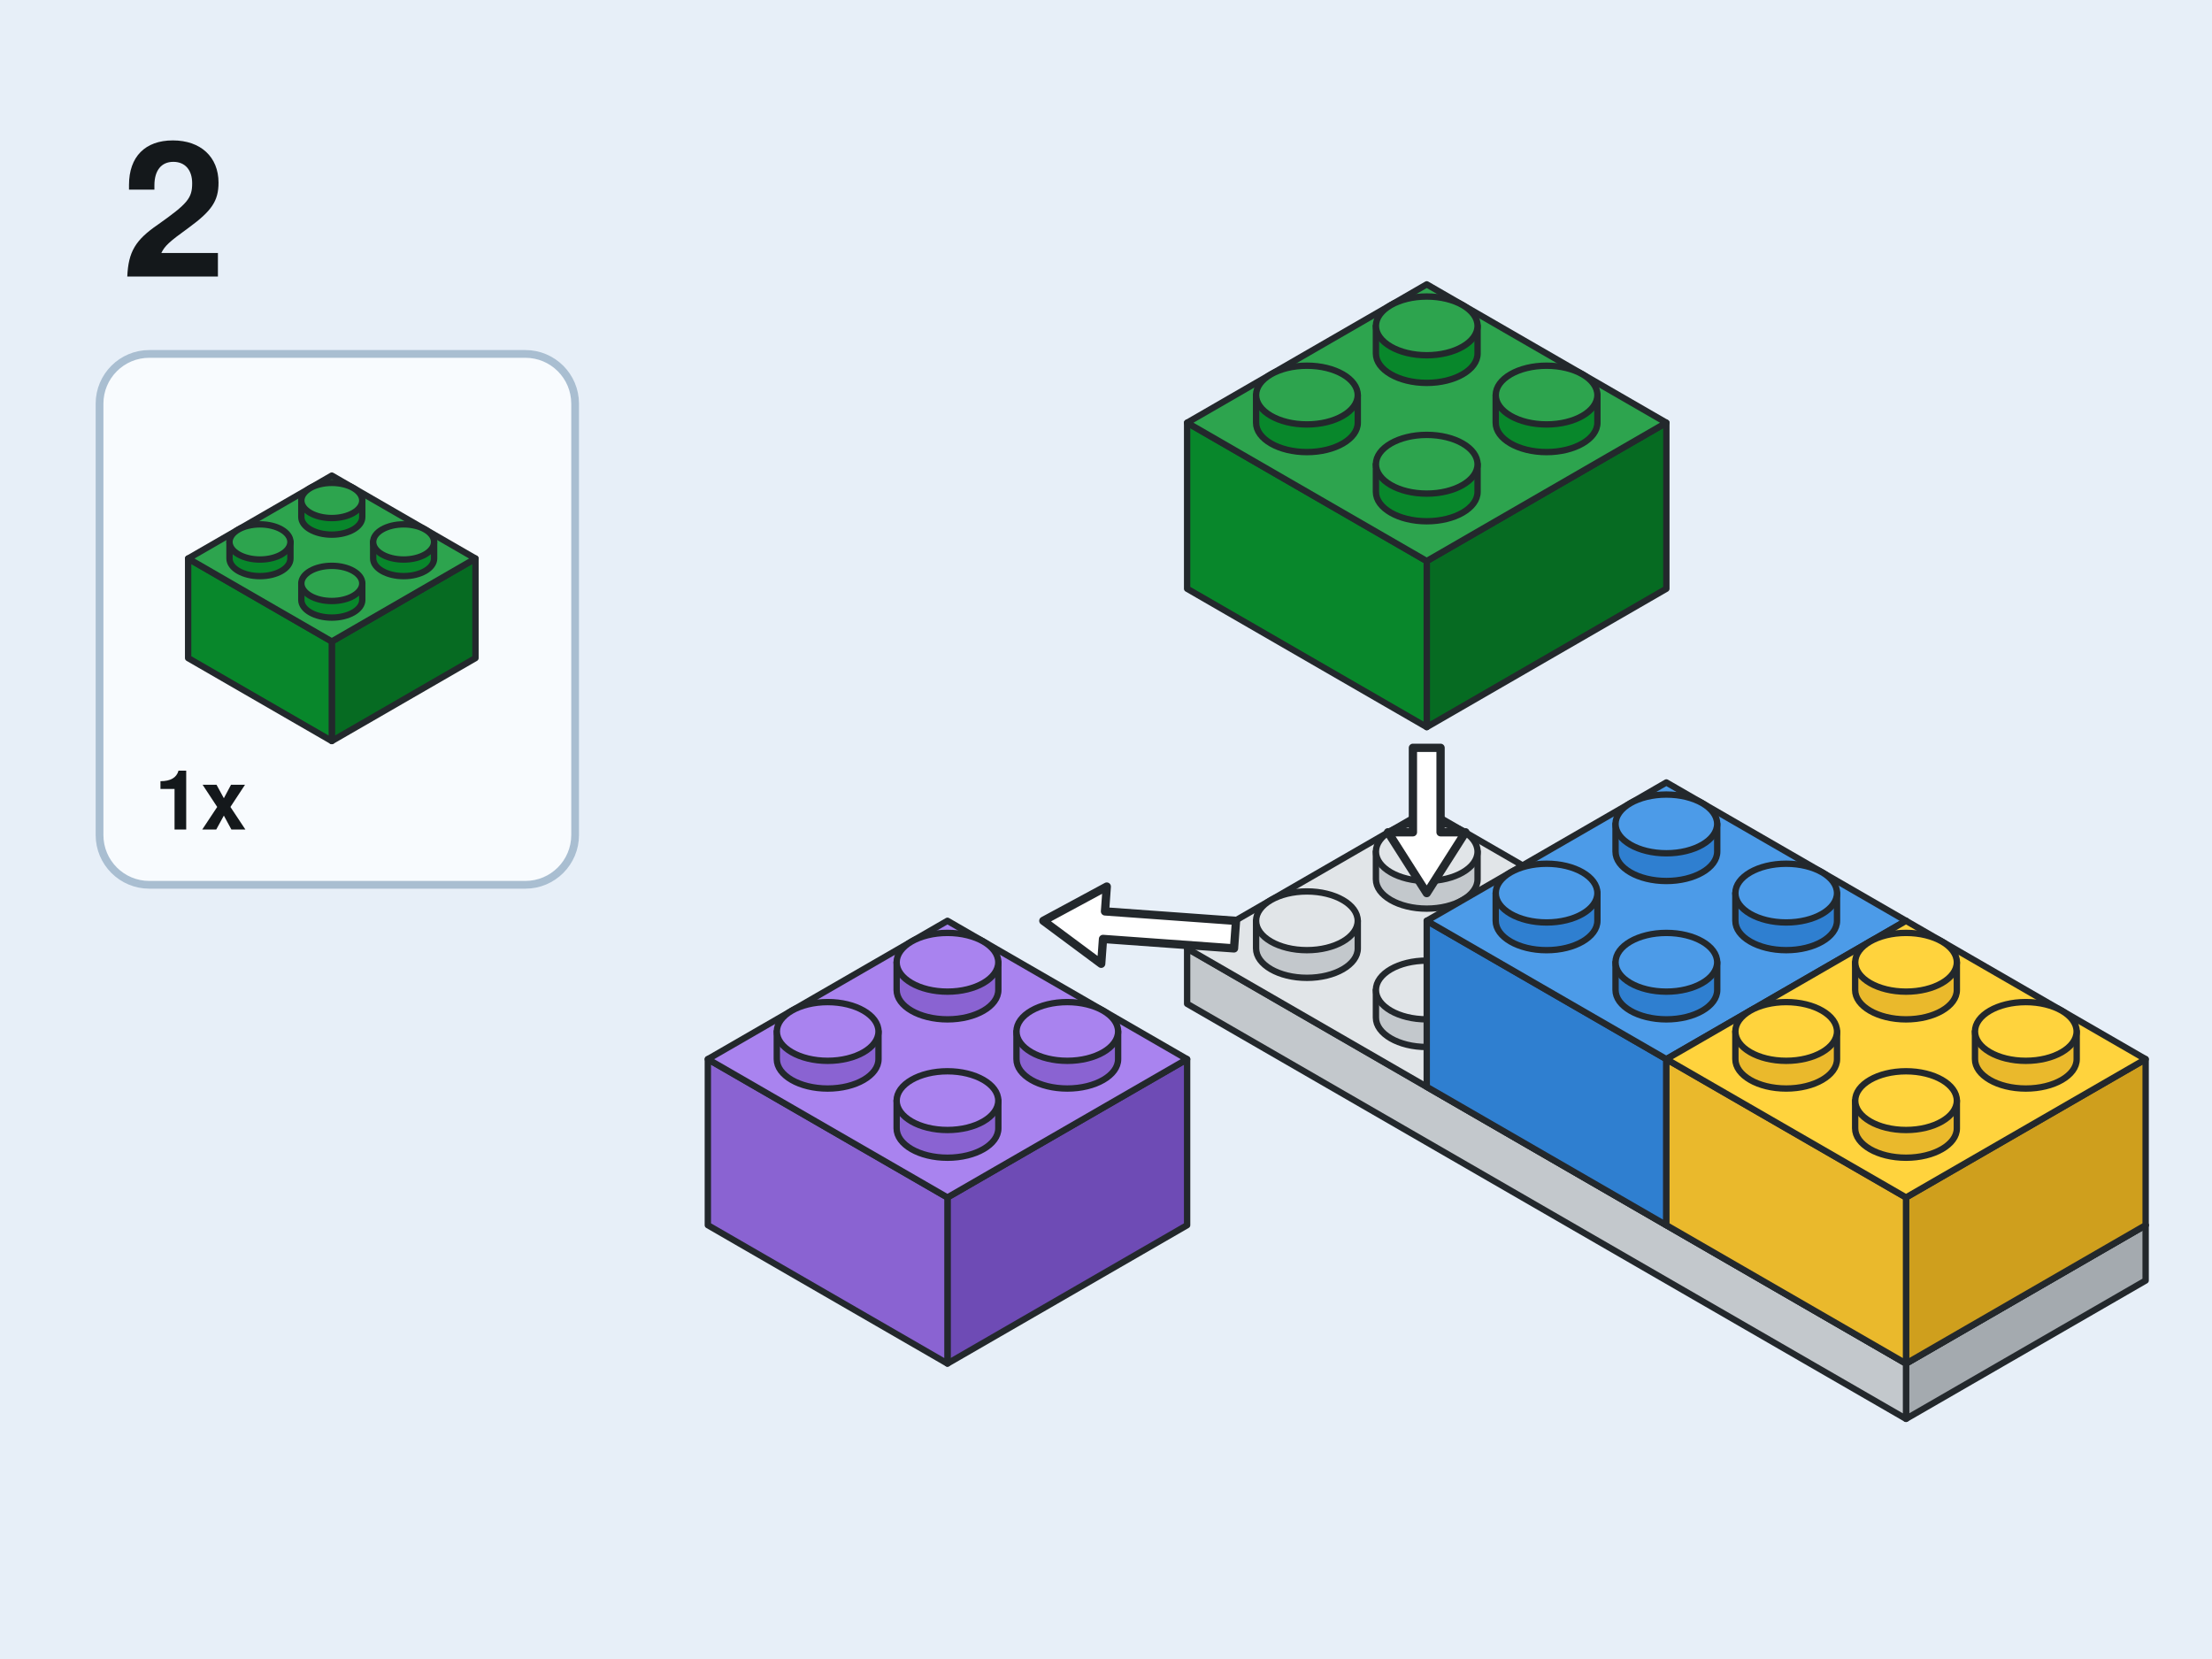
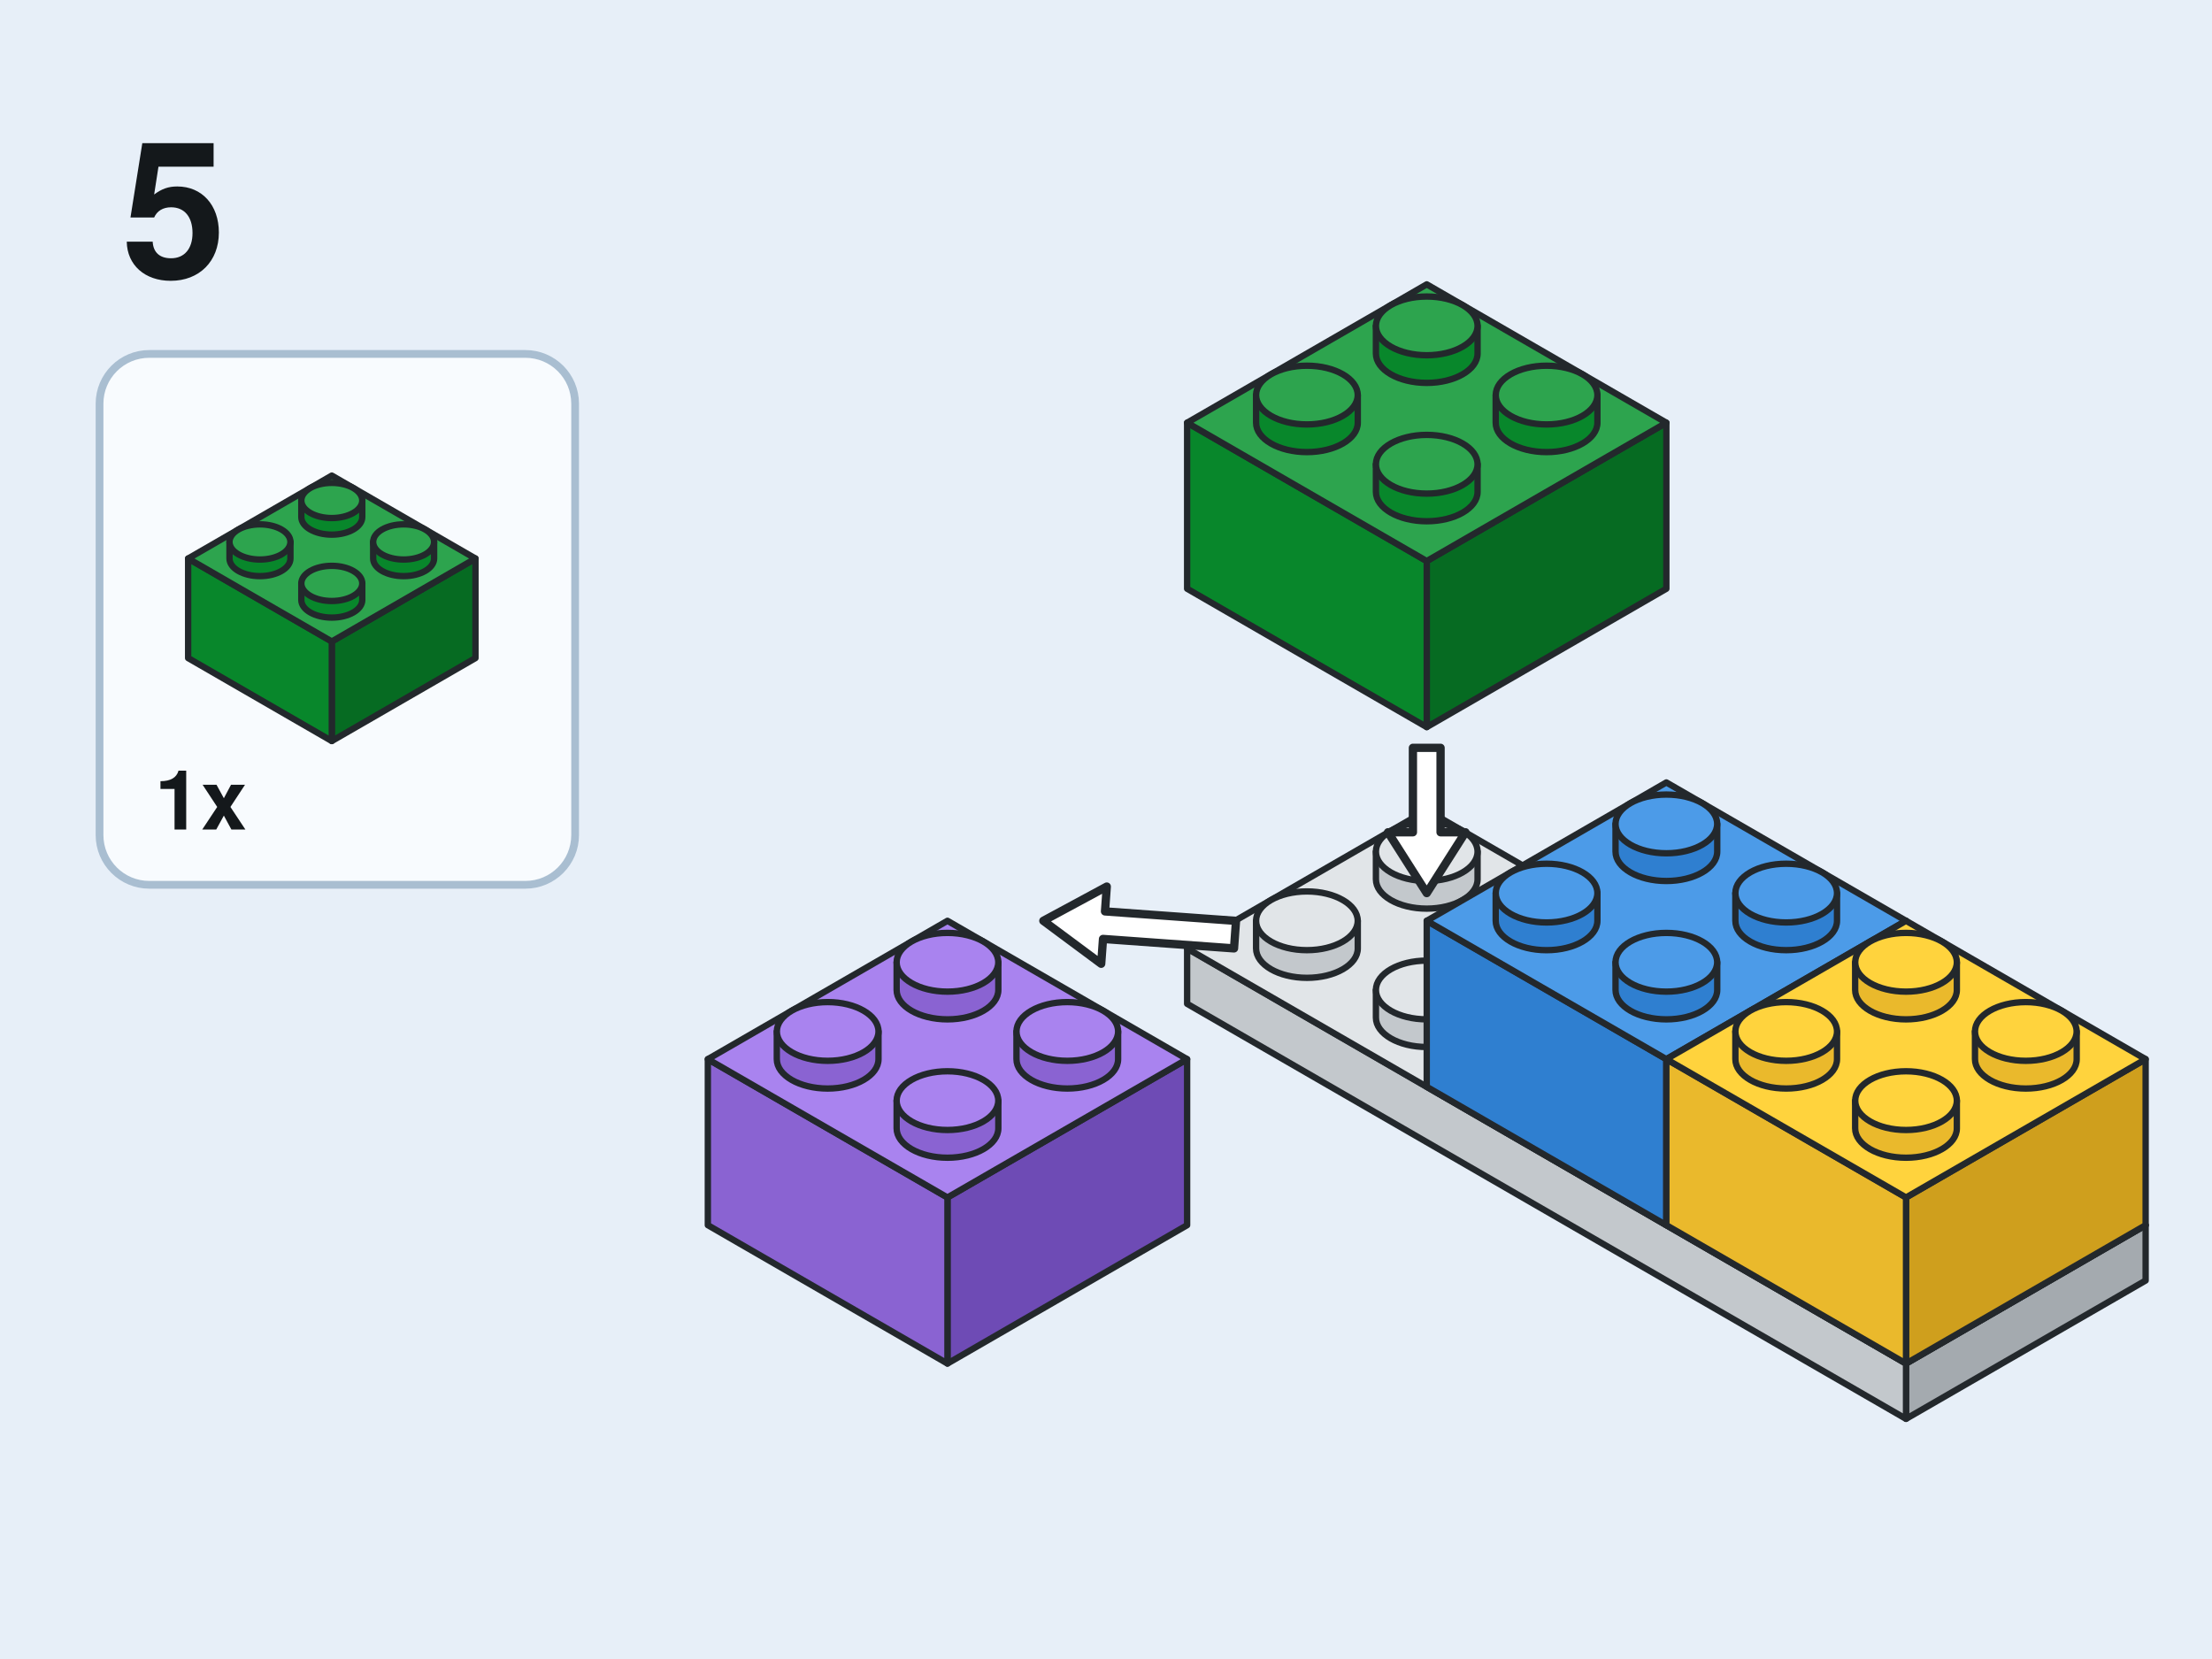
<svg xmlns="http://www.w3.org/2000/svg" viewBox="0 0 400 300" role="img">
  <defs>
    <radialGradient id="glow">
      <stop offset="0" stop-color="#ffe066" stop-opacity=".9" />
      <stop offset="1" stop-color="#ffe066" stop-opacity="0" />
    </radialGradient>
  </defs>
  <rect width="400" height="300" fill="#e7eff8" />
-   <text x="22" y="50" font-family="'Mona Sans','Helvetica Neue',Helvetica,Arial,sans-serif" font-size="34" font-weight="800" fill="#14181b">2</text>
+   <text x="22" y="50" font-family="'Mona Sans','Helvetica Neue',Helvetica,Arial,sans-serif" font-size="34" font-weight="800" fill="#14181b">5</text>
  <rect x="18" y="64" width="86" height="96" rx="9" fill="#f8fbfe" stroke="#a9bed1" stroke-width="1.4" />
  <g stroke="#23282c" stroke-width="1.15" stroke-linejoin="round">
    <polygon points="85.98,119 60,134 60,116 85.98,101" fill="#066b22" />
    <polygon points="34.02,119 60,134 60,116 34.02,101" fill="#08872b" />
    <polygon points="60,86 85.98,101 60,116 34.02,101" fill="#2da44e" />
    <path d="M54.49,90.5L54.49,93.5A5.51,3.18 0 0 0 65.51,93.5L65.51,90.5Z" fill="#08872b" />
    <ellipse cx="60" cy="90.5" rx="5.51" ry="3.18" fill="#2da44e" />
    <path d="M41.5,98L41.5,101A5.51,3.18 0 0 0 52.52,101L52.52,98Z" fill="#08872b" />
    <ellipse cx="47.01" cy="98" rx="5.51" ry="3.18" fill="#2da44e" />
    <path d="M67.48,98L67.48,101A5.51,3.18 0 0 0 78.5,101L78.5,98Z" fill="#08872b" />
    <ellipse cx="72.99" cy="98" rx="5.51" ry="3.18" fill="#2da44e" />
    <path d="M54.49,105.5L54.49,108.5A5.51,3.18 0 0 0 65.51,108.5L65.51,105.5Z" fill="#08872b" />
    <ellipse cx="60" cy="105.5" rx="5.51" ry="3.18" fill="#2da44e" />
  </g>
  <text x="28" y="150" font-family="'Mona Sans','Helvetica Neue',Helvetica,Arial,sans-serif" font-size="15" font-weight="700" fill="#14181b">1x</text>
  <g transform="translate(258 156.5)">
    <g stroke="#23282c" stroke-width="1.15" stroke-linejoin="round">
      <polygon points="130,75.06 86.67,100.07 86.67,90.07 130,65.05" fill="#a4aaaf" />
      <polygon points="-43.33,25.02 86.67,100.07 86.67,90.07 -43.33,15.01" fill="#c3c8cc" />
      <polygon points="0,-10.01 130,65.05 86.67,90.07 -43.33,15.01" fill="#e1e5e8" />
      <path d="M-9.19,-2.5L-9.19,2.5A9.19,5.31 0 0 0 9.19,2.5L9.19,-2.5Z" fill="#c3c8cc" />
      <ellipse cx="0" cy="-2.5" rx="9.19" ry="5.31" fill="#e1e5e8" />
      <path d="M-30.86,10.01L-30.86,15.01A9.19,5.31 0 0 0 -12.47,15.01L-12.47,10.01Z" fill="#c3c8cc" />
      <ellipse cx="-21.67" cy="10.01" rx="9.19" ry="5.31" fill="#e1e5e8" />
      <path d="M12.47,10.01L12.47,15.01A9.19,5.31 0 0 0 30.86,15.01L30.86,10.01Z" fill="#c3c8cc" />
      <ellipse cx="21.67" cy="10.01" rx="9.19" ry="5.31" fill="#e1e5e8" />
      <path d="M-9.19,22.52L-9.19,27.52A9.19,5.31 0 0 0 9.19,27.52L9.19,22.52Z" fill="#c3c8cc" />
      <ellipse cx="0" cy="22.52" rx="9.19" ry="5.31" fill="#e1e5e8" />
      <path d="M34.14,22.52L34.14,27.52A9.19,5.31 0 0 0 52.53,27.52L52.53,22.52Z" fill="#c3c8cc" />
      <ellipse cx="43.33" cy="22.52" rx="9.19" ry="5.31" fill="#e1e5e8" />
      <path d="M12.47,35.03L12.47,40.03A9.19,5.31 0 0 0 30.86,40.03L30.86,35.03Z" fill="#c3c8cc" />
      <ellipse cx="21.67" cy="35.03" rx="9.19" ry="5.31" fill="#e1e5e8" />
      <path d="M55.81,35.03L55.81,40.03A9.19,5.31 0 0 0 74.19,40.03L74.19,35.03Z" fill="#c3c8cc" />
      <ellipse cx="65" cy="35.03" rx="9.19" ry="5.31" fill="#e1e5e8" />
      <path d="M34.14,47.54L34.14,52.54A9.19,5.31 0 0 0 52.53,52.54L52.53,47.54Z" fill="#c3c8cc" />
      <ellipse cx="43.33" cy="47.54" rx="9.19" ry="5.31" fill="#e1e5e8" />
      <path d="M77.47,47.54L77.47,52.54A9.19,5.31 0 0 0 95.86,52.54L95.86,47.54Z" fill="#c3c8cc" />
      <ellipse cx="86.67" cy="47.54" rx="9.19" ry="5.31" fill="#e1e5e8" />
      <path d="M55.81,60.04L55.81,65.05A9.19,5.31 0 0 0 74.19,65.05L74.19,60.04Z" fill="#c3c8cc" />
      <ellipse cx="65" cy="60.04" rx="9.19" ry="5.31" fill="#e1e5e8" />
      <path d="M99.14,60.04L99.14,65.05A9.19,5.31 0 0 0 117.53,65.05L117.53,60.04Z" fill="#c3c8cc" />
      <ellipse cx="108.33" cy="60.04" rx="9.19" ry="5.31" fill="#e1e5e8" />
      <path d="M77.47,72.55L77.47,77.56A9.19,5.31 0 0 0 95.86,77.56L95.86,72.55Z" fill="#c3c8cc" />
      <ellipse cx="86.67" cy="72.55" rx="9.19" ry="5.31" fill="#e1e5e8" />
    </g>
    <g stroke="#23282c" stroke-width="1.15" stroke-linejoin="round">
      <polygon points="86.67,40.03 43.33,65.05 43.33,35.03 86.67,10.01" fill="#1f65ad" />
      <polygon points="0,40.03 43.33,65.05 43.33,35.03 0,10.01" fill="#2f7fd0" />
      <polygon points="43.33,-15.01 86.67,10.01 43.33,35.03 0,10.01" fill="#4c9be8" />
      <path d="M34.14,-7.51L34.14,-2.5A9.19,5.31 0 0 0 52.53,-2.5L52.53,-7.51Z" fill="#2f7fd0" />
      <ellipse cx="43.33" cy="-7.51" rx="9.19" ry="5.31" fill="#4c9be8" />
      <path d="M12.47,5L12.47,10.01A9.19,5.31 0 0 0 30.86,10.01L30.86,5Z" fill="#2f7fd0" />
      <ellipse cx="21.67" cy="5" rx="9.19" ry="5.31" fill="#4c9be8" />
      <path d="M55.81,5L55.81,10.01A9.19,5.31 0 0 0 74.19,10.01L74.19,5Z" fill="#2f7fd0" />
      <ellipse cx="65" cy="5" rx="9.19" ry="5.31" fill="#4c9be8" />
      <path d="M34.14,17.51L34.14,22.52A9.19,5.31 0 0 0 52.53,22.52L52.53,17.51Z" fill="#2f7fd0" />
      <ellipse cx="43.33" cy="17.51" rx="9.19" ry="5.31" fill="#4c9be8" />
    </g>
    <g stroke="#23282c" stroke-width="1.15" stroke-linejoin="round">
      <polygon points="130,65.05 86.67,90.07 86.67,60.04 130,35.03" fill="#cf9f1d" />
      <polygon points="43.33,65.05 86.67,90.07 86.67,60.04 43.33,35.03" fill="#eab92c" />
      <polygon points="86.67,10.01 130,35.03 86.67,60.04 43.33,35.03" fill="#ffd33d" />
      <path d="M77.47,17.51L77.47,22.52A9.19,5.31 0 0 0 95.86,22.52L95.86,17.51Z" fill="#eab92c" />
      <ellipse cx="86.67" cy="17.51" rx="9.19" ry="5.31" fill="#ffd33d" />
      <path d="M55.81,30.02L55.81,35.03A9.19,5.31 0 0 0 74.19,35.03L74.19,30.02Z" fill="#eab92c" />
      <ellipse cx="65" cy="30.02" rx="9.19" ry="5.31" fill="#ffd33d" />
      <path d="M99.14,30.02L99.14,35.03A9.19,5.31 0 0 0 117.53,35.03L117.53,30.02Z" fill="#eab92c" />
      <ellipse cx="108.33" cy="30.02" rx="9.19" ry="5.31" fill="#ffd33d" />
      <path d="M77.47,42.53L77.47,47.54A9.19,5.31 0 0 0 95.86,47.54L95.86,42.53Z" fill="#eab92c" />
      <ellipse cx="86.67" cy="42.53" rx="9.19" ry="5.31" fill="#ffd33d" />
    </g>
    <g stroke="#23282c" stroke-width="1.15" stroke-linejoin="round">
      <polygon points="-43.33,65.05 -86.67,90.07 -86.67,60.04 -43.33,35.03" fill="#6e4bb5" />
      <polygon points="-130,65.05 -86.67,90.07 -86.67,60.04 -130,35.03" fill="#8a63d2" />
      <polygon points="-86.67,10.01 -43.33,35.03 -86.67,60.04 -130,35.03" fill="#a983ef" />
      <path d="M-95.86,17.51L-95.86,22.52A9.19,5.31 0 0 0 -77.47,22.52L-77.47,17.51Z" fill="#8a63d2" />
      <ellipse cx="-86.67" cy="17.51" rx="9.19" ry="5.31" fill="#a983ef" />
      <path d="M-117.53,30.02L-117.53,35.03A9.19,5.31 0 0 0 -99.14,35.03L-99.14,30.02Z" fill="#8a63d2" />
      <ellipse cx="-108.33" cy="30.02" rx="9.19" ry="5.31" fill="#a983ef" />
      <path d="M-74.19,30.02L-74.19,35.03A9.19,5.31 0 0 0 -55.81,35.03L-55.81,30.02Z" fill="#8a63d2" />
      <ellipse cx="-65" cy="30.02" rx="9.19" ry="5.31" fill="#a983ef" />
      <path d="M-95.86,42.53L-95.86,47.54A9.19,5.31 0 0 0 -77.47,47.54L-77.47,42.53Z" fill="#8a63d2" />
      <ellipse cx="-86.67" cy="42.53" rx="9.19" ry="5.31" fill="#a983ef" />
    </g>
    <polygon points="-34.85,15 -58.54,13.29 -58.87,17.78 -69.33,10.01 -57.86,3.82 -58.18,8.31 -34.49,10.02" fill="#ffffff" stroke="#23282c" stroke-width="1.5" stroke-linejoin="round" />
    <g stroke="#23282c" stroke-width="1.15" stroke-linejoin="round">
      <polygon points="43.33,-50.04 0,-25.02 0,-55.04 43.33,-80.06" fill="#066b22" />
      <polygon points="-43.33,-50.04 0,-25.02 0,-55.04 -43.33,-80.06" fill="#08872b" />
      <polygon points="0,-105.08 43.33,-80.06 0,-55.04 -43.33,-80.06" fill="#2da44e" />
      <path d="M-9.19,-97.57L-9.19,-92.57A9.19,5.31 0 0 0 9.19,-92.57L9.19,-97.57Z" fill="#08872b" />
      <ellipse cx="0" cy="-97.57" rx="9.19" ry="5.31" fill="#2da44e" />
      <path d="M-30.86,-85.06L-30.86,-80.06A9.19,5.31 0 0 0 -12.47,-80.06L-12.47,-85.06Z" fill="#08872b" />
      <ellipse cx="-21.67" cy="-85.06" rx="9.19" ry="5.31" fill="#2da44e" />
      <path d="M12.47,-85.06L12.47,-80.06A9.19,5.31 0 0 0 30.86,-80.06L30.86,-85.06Z" fill="#08872b" />
      <ellipse cx="21.67" cy="-85.06" rx="9.19" ry="5.31" fill="#2da44e" />
      <path d="M-9.19,-72.55L-9.19,-67.55A9.19,5.31 0 0 0 9.19,-67.55L9.19,-72.55Z" fill="#08872b" />
      <ellipse cx="0" cy="-72.55" rx="9.19" ry="5.31" fill="#2da44e" />
    </g>
    <polygon points="2.5,-21.27 2.5,-6 7,-6 0,5 -7,-6 -2.5,-6 -2.5,-21.27" fill="#ffffff" stroke="#23282c" stroke-width="1.5" stroke-linejoin="round" />
  </g>
</svg>
